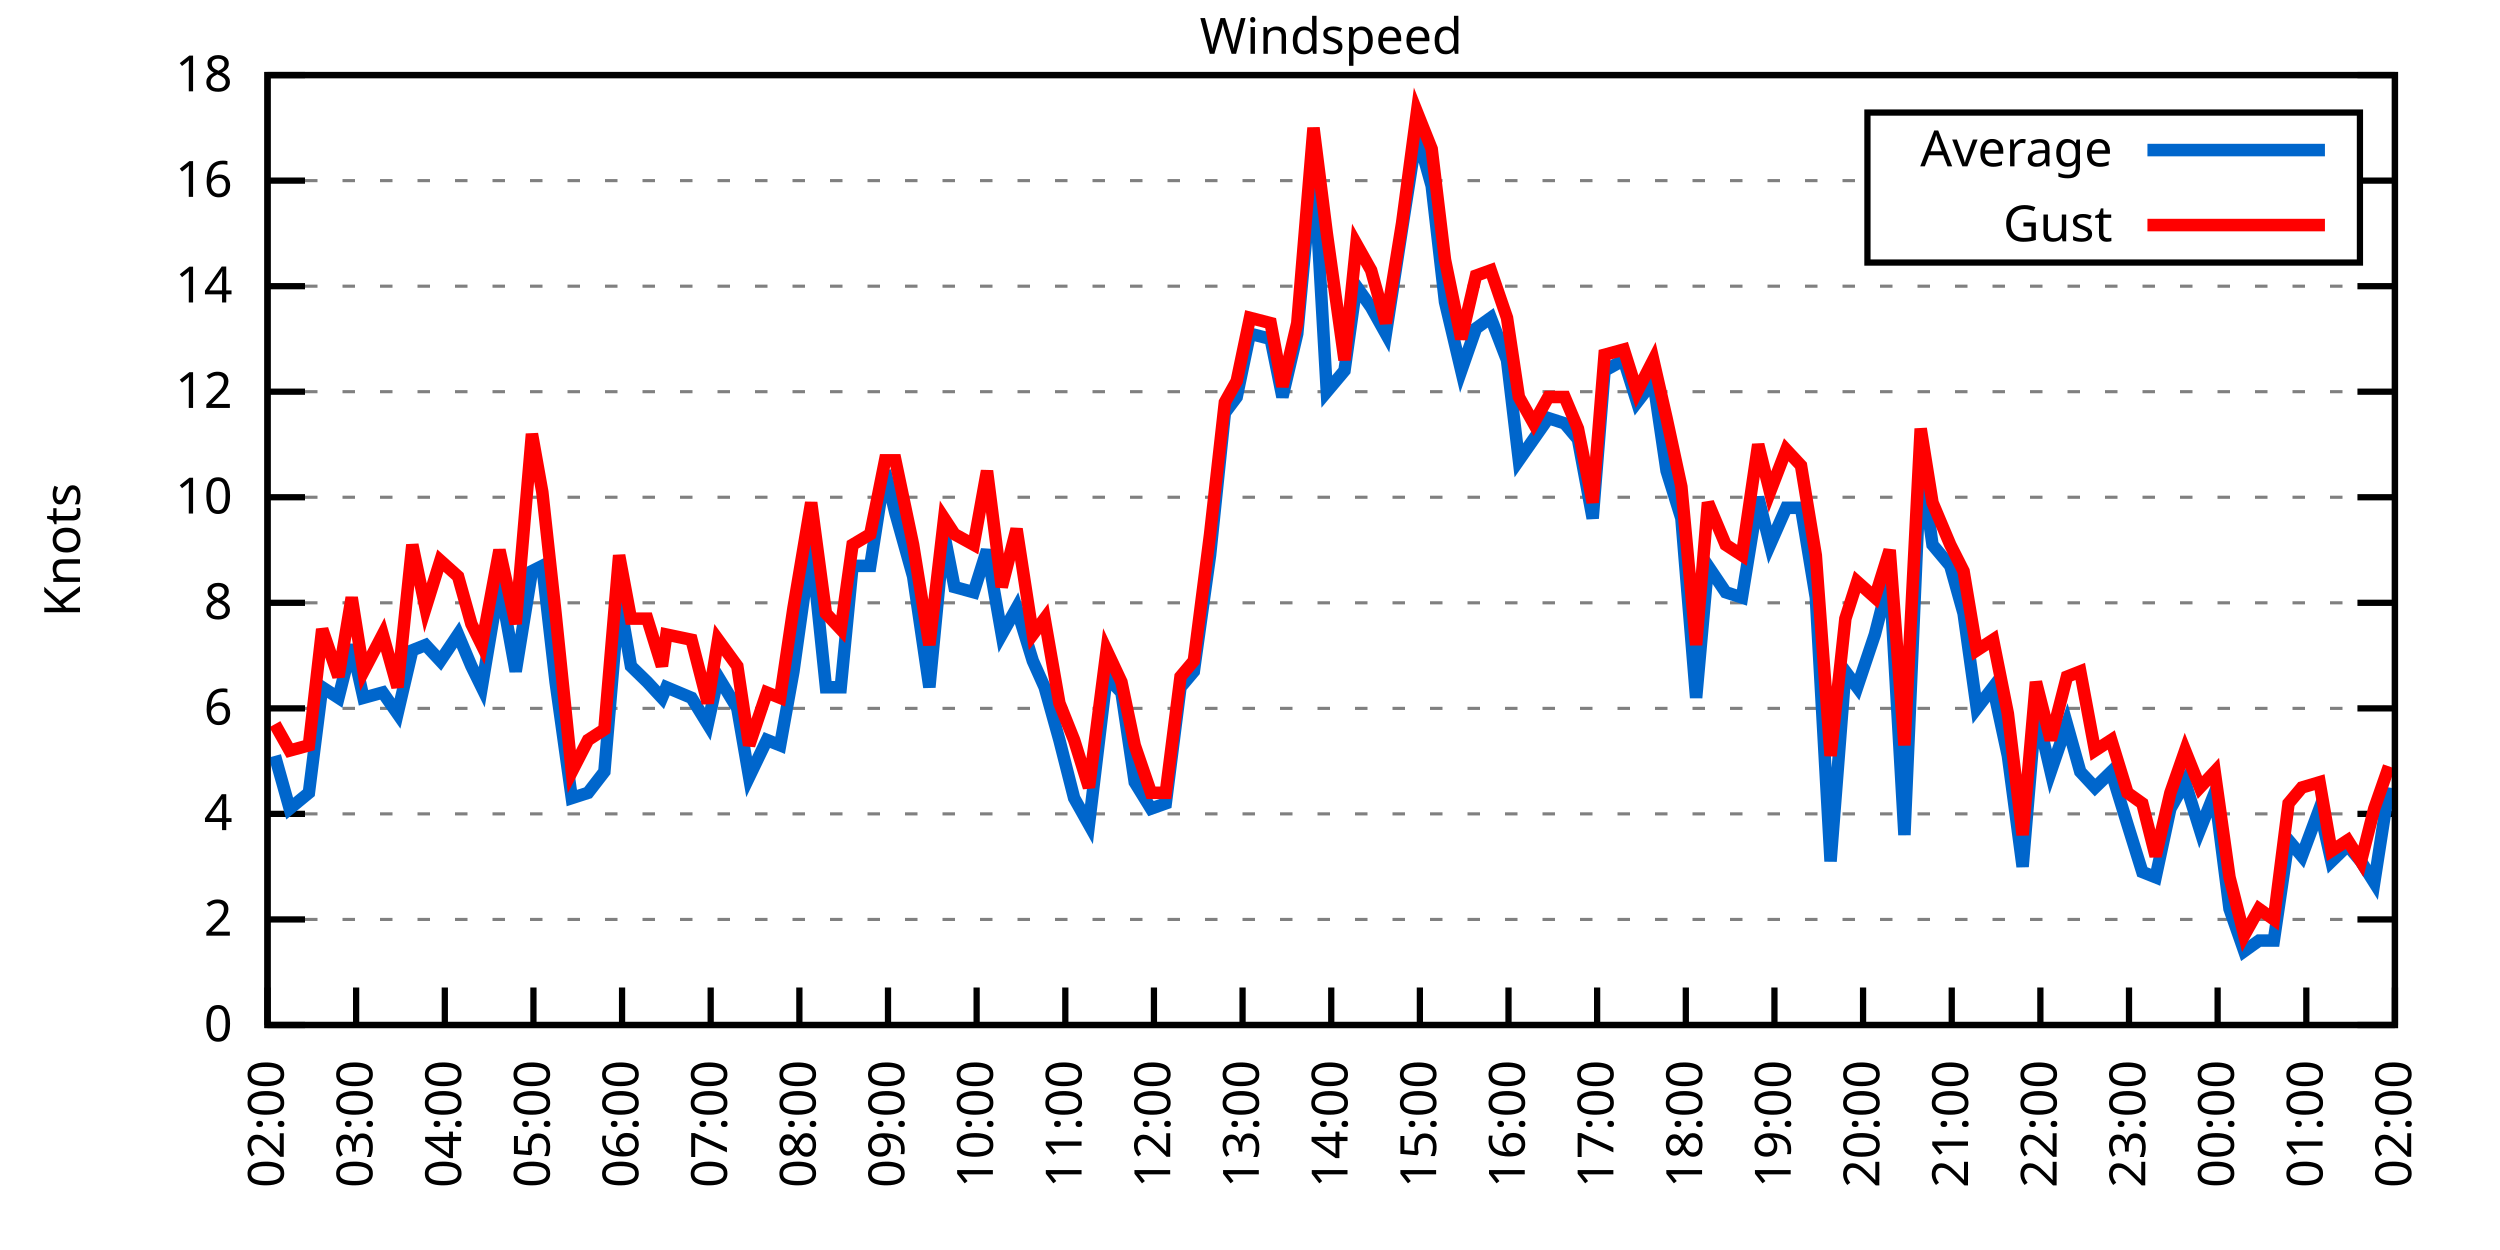
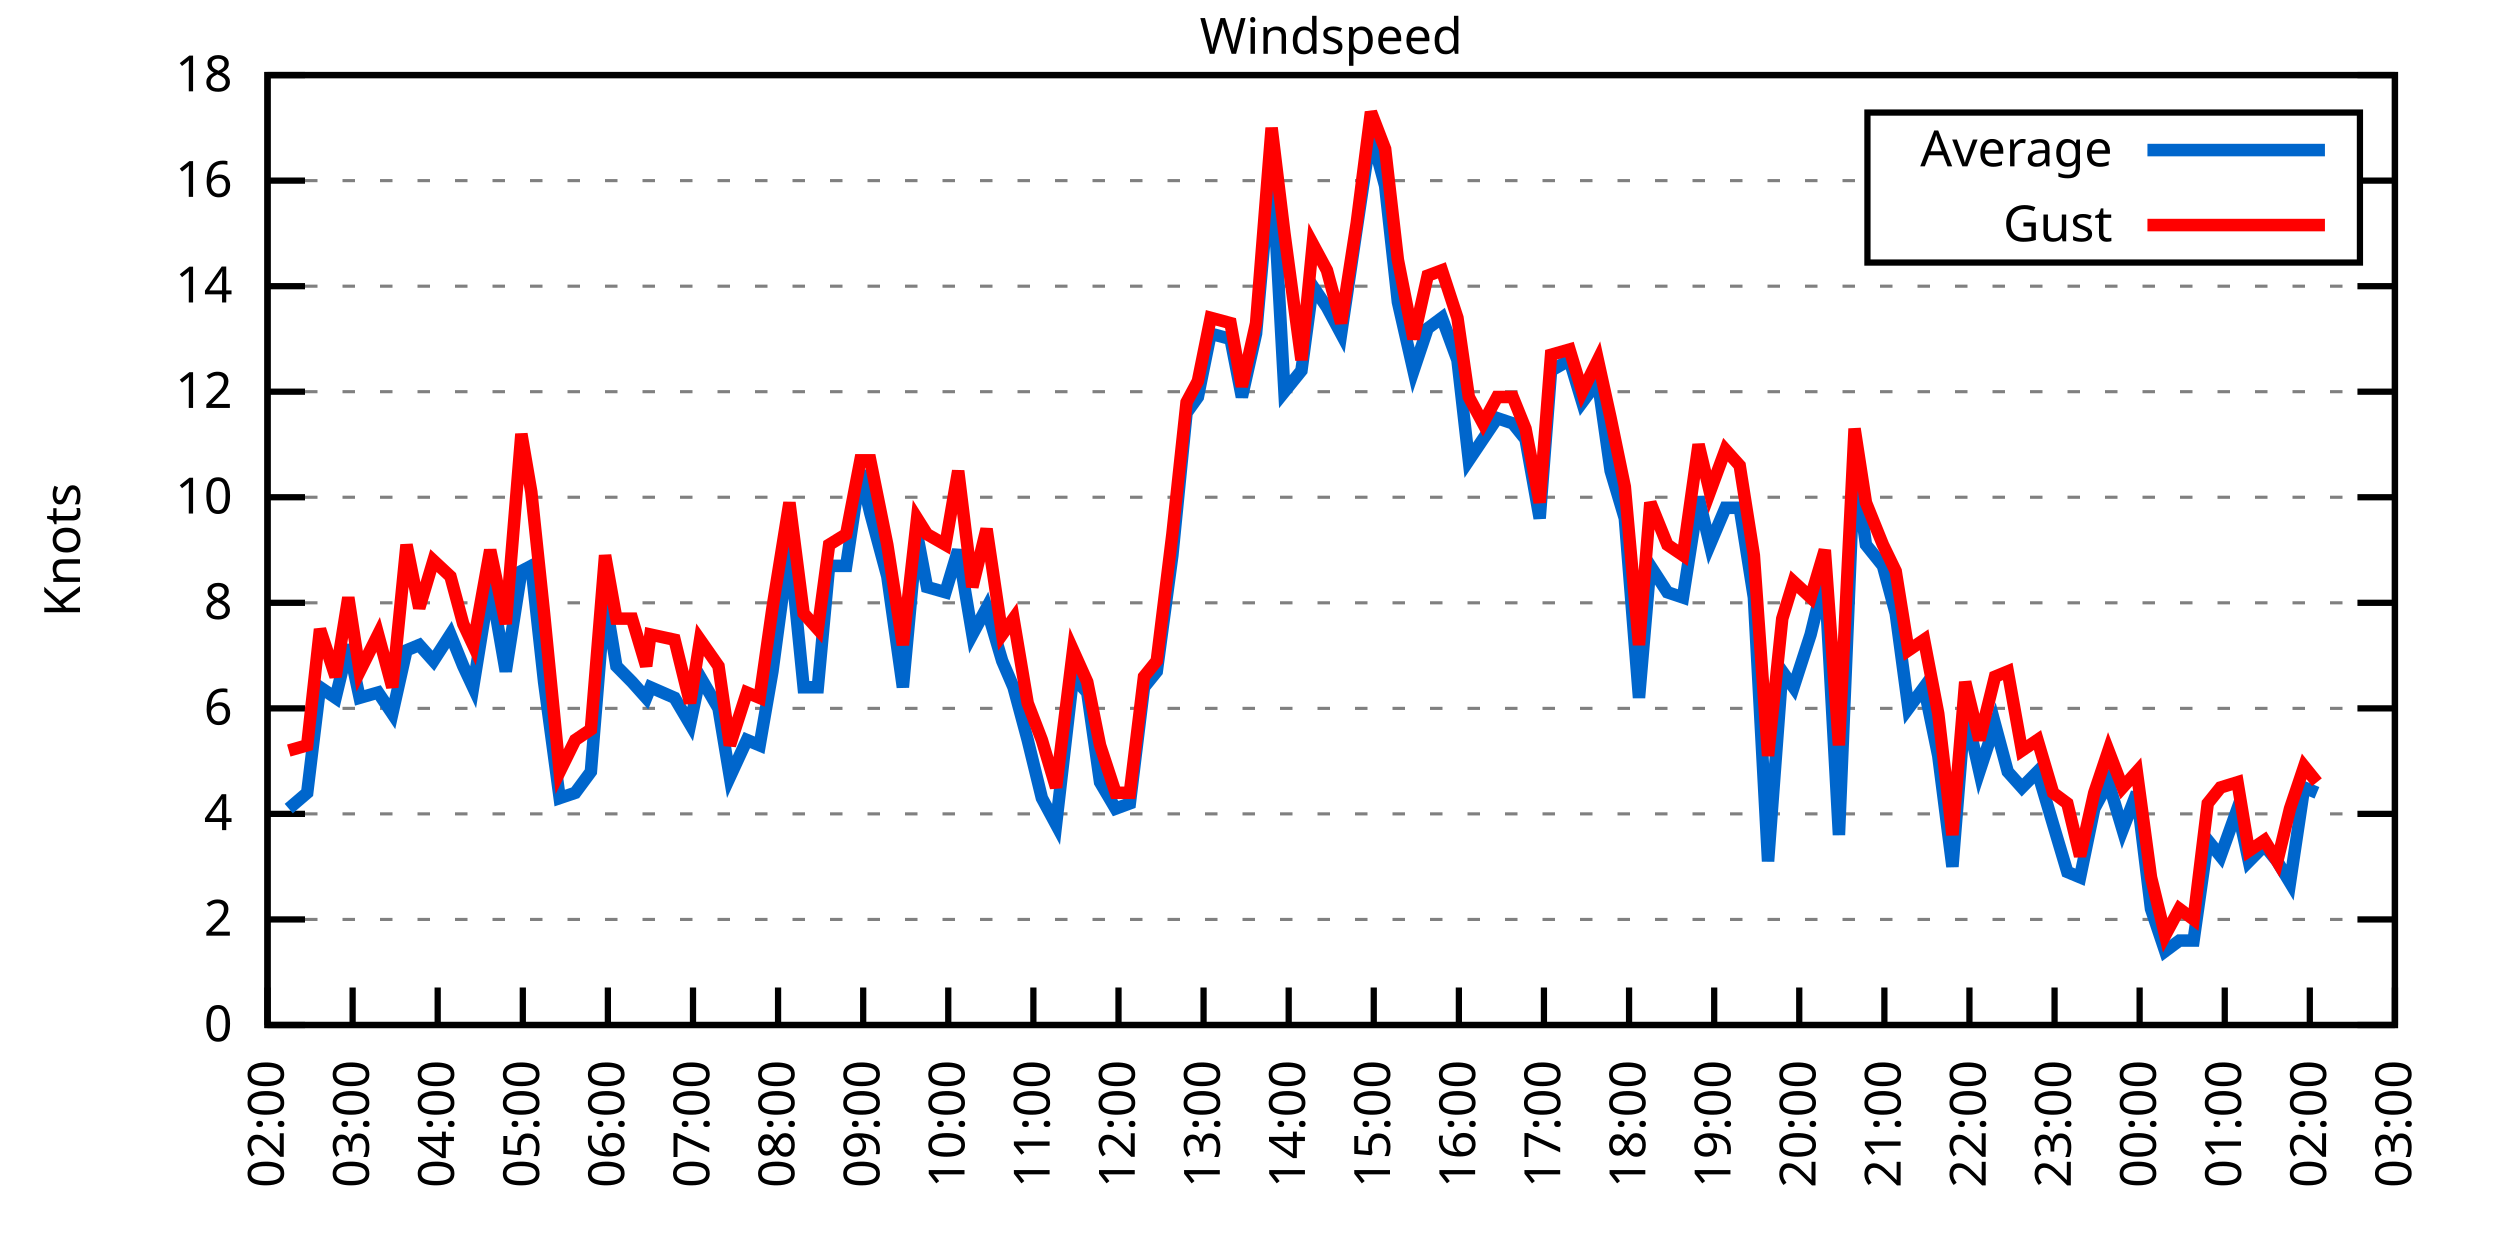
<svg xmlns="http://www.w3.org/2000/svg" xmlns:xlink="http://www.w3.org/1999/xlink" width="400" height="200" viewBox="0 0 400 200">
  <g id="gnuplot_canvas">
    <rect x="0" y="0" width="400" height="200" fill="none" />
    <defs>
      <circle id="gpDot" r="0.5" stroke-width="0.5" stroke="currentColor" />
      <path id="gpPt0" stroke-width="0.333" stroke="currentColor" d="M-1,0 h2 M0,-1 v2" />
      <path id="gpPt1" stroke-width="0.333" stroke="currentColor" d="M-1,-1 L1,1 M1,-1 L-1,1" />
      <path id="gpPt2" stroke-width="0.333" stroke="currentColor" d="M-1,0 L1,0 M0,-1 L0,1 M-1,-1 L1,1 M-1,1 L1,-1" />
      <rect id="gpPt3" stroke-width="0.333" stroke="currentColor" x="-1" y="-1" width="2" height="2" />
      <rect id="gpPt4" stroke-width="0.333" stroke="currentColor" fill="currentColor" x="-1" y="-1" width="2" height="2" />
      <circle id="gpPt5" stroke-width="0.333" stroke="currentColor" cx="0" cy="0" r="1" />
      <use xlink:href="#gpPt5" id="gpPt6" fill="currentColor" stroke="none" />
      <path id="gpPt7" stroke-width="0.333" stroke="currentColor" d="M0,-1.33 L-1.33,0.67 L1.33,0.67 z" />
      <use xlink:href="#gpPt7" id="gpPt8" fill="currentColor" stroke="none" />
      <use xlink:href="#gpPt7" id="gpPt9" stroke="currentColor" transform="rotate(180)" />
      <use xlink:href="#gpPt9" id="gpPt10" fill="currentColor" stroke="none" />
      <use xlink:href="#gpPt3" id="gpPt11" stroke="currentColor" transform="rotate(45)" />
      <use xlink:href="#gpPt11" id="gpPt12" fill="currentColor" stroke="none" />
      <path id="gpPt13" stroke-width="0.333" stroke="currentColor" d="M0,1.330 L1.265,0.411 L0.782,-1.067 L-0.782,-1.076 L-1.265,0.411 z" />
      <use xlink:href="#gpPt13" id="gpPt14" fill="currentColor" stroke="none" />
      <filter id="textbox" filterUnits="objectBoundingBox" x="0" y="0" height="1" width="1">
        <feFlood flood-color="white" flood-opacity="1" result="bgnd" />
        <feComposite in="SourceGraphic" in2="bgnd" operator="atop" />
      </filter>
      <filter id="greybox" filterUnits="objectBoundingBox" x="0" y="0" height="1" width="1">
        <feFlood flood-color="lightgrey" flood-opacity="1" result="grey" />
        <feComposite in="SourceGraphic" in2="grey" operator="atop" />
      </filter>
    </defs>
    <g fill="none" color="white" stroke="currentColor" stroke-width="1.00" stroke-linecap="butt" stroke-linejoin="miter">
</g>
    <g fill="none" color="black" stroke="currentColor" stroke-width="1.00" stroke-linecap="butt" stroke-linejoin="miter">
      <g stroke="none" shape-rendering="crispEdges">
        <polygon fill="rgb(255, 255, 255)" points="42.80,164.00 383.18,164.00 383.18,12.02 42.80,12.02 " />
      </g>
    </g>
    <g fill="none" color="black" stroke="currentColor" stroke-width="1.00" stroke-linecap="butt" stroke-linejoin="miter">
</g>
    <g fill="none" color="black" stroke="black" stroke-width="0.50" stroke-linecap="butt" stroke-linejoin="miter">
</g>
    <g fill="none" color="gray" stroke="currentColor" stroke-width="0.50" stroke-linecap="butt" stroke-linejoin="miter">
      <path stroke="gray" stroke-dasharray="2,4" class="gridline" d="M42.80,164.00 L383.19,164.00  " />
    </g>
    <g fill="none" color="gray" stroke="gray" stroke-width="1.00" stroke-linecap="butt" stroke-linejoin="miter">
</g>
    <g fill="none" color="black" stroke="currentColor" stroke-width="1.00" stroke-linecap="butt" stroke-linejoin="miter">
      <path stroke="black" d="M42.80,164.00 L48.80,164.00 M383.19,164.00 L377.19,164.00  " />
      <g transform="translate(37.20,166.60)" stroke="none" fill="black" font-family="Sans" font-size="8.00" text-anchor="end">
        <text>
          <tspan font-family="Sans"> 0</tspan>
        </text>
      </g>
    </g>
    <g fill="none" color="black" stroke="currentColor" stroke-width="1.00" stroke-linecap="butt" stroke-linejoin="miter">
</g>
    <g fill="none" color="black" stroke="black" stroke-width="0.50" stroke-linecap="butt" stroke-linejoin="miter">
</g>
    <g fill="none" color="gray" stroke="currentColor" stroke-width="0.50" stroke-linecap="butt" stroke-linejoin="miter">
      <path stroke="gray" stroke-dasharray="2,4" class="gridline" d="M42.80,147.11 L383.19,147.11  " />
    </g>
    <g fill="none" color="gray" stroke="gray" stroke-width="1.00" stroke-linecap="butt" stroke-linejoin="miter">
</g>
    <g fill="none" color="black" stroke="currentColor" stroke-width="1.00" stroke-linecap="butt" stroke-linejoin="miter">
      <path stroke="black" d="M42.80,147.11 L48.80,147.11 M383.19,147.11 L377.19,147.11  " />
      <g transform="translate(37.20,149.71)" stroke="none" fill="black" font-family="Sans" font-size="8.00" text-anchor="end">
        <text>
          <tspan font-family="Sans"> 2</tspan>
        </text>
      </g>
    </g>
    <g fill="none" color="black" stroke="currentColor" stroke-width="1.00" stroke-linecap="butt" stroke-linejoin="miter">
</g>
    <g fill="none" color="black" stroke="black" stroke-width="0.50" stroke-linecap="butt" stroke-linejoin="miter">
</g>
    <g fill="none" color="gray" stroke="currentColor" stroke-width="0.50" stroke-linecap="butt" stroke-linejoin="miter">
      <path stroke="gray" stroke-dasharray="2,4" class="gridline" d="M42.80,130.22 L383.19,130.22  " />
    </g>
    <g fill="none" color="gray" stroke="gray" stroke-width="1.00" stroke-linecap="butt" stroke-linejoin="miter">
</g>
    <g fill="none" color="black" stroke="currentColor" stroke-width="1.00" stroke-linecap="butt" stroke-linejoin="miter">
      <path stroke="black" d="M42.80,130.22 L48.80,130.22 M383.19,130.22 L377.19,130.22  " />
      <g transform="translate(37.20,132.82)" stroke="none" fill="black" font-family="Sans" font-size="8.00" text-anchor="end">
        <text>
          <tspan font-family="Sans"> 4</tspan>
        </text>
      </g>
    </g>
    <g fill="none" color="black" stroke="currentColor" stroke-width="1.00" stroke-linecap="butt" stroke-linejoin="miter">
</g>
    <g fill="none" color="black" stroke="black" stroke-width="0.50" stroke-linecap="butt" stroke-linejoin="miter">
</g>
    <g fill="none" color="gray" stroke="currentColor" stroke-width="0.50" stroke-linecap="butt" stroke-linejoin="miter">
      <path stroke="gray" stroke-dasharray="2,4" class="gridline" d="M42.80,113.34 L383.19,113.34  " />
    </g>
    <g fill="none" color="gray" stroke="gray" stroke-width="1.00" stroke-linecap="butt" stroke-linejoin="miter">
</g>
    <g fill="none" color="black" stroke="currentColor" stroke-width="1.00" stroke-linecap="butt" stroke-linejoin="miter">
      <path stroke="black" d="M42.80,113.34 L48.80,113.34 M383.19,113.34 L377.19,113.34  " />
      <g transform="translate(37.20,115.94)" stroke="none" fill="black" font-family="Sans" font-size="8.00" text-anchor="end">
        <text>
          <tspan font-family="Sans"> 6</tspan>
        </text>
      </g>
    </g>
    <g fill="none" color="black" stroke="currentColor" stroke-width="1.00" stroke-linecap="butt" stroke-linejoin="miter">
</g>
    <g fill="none" color="black" stroke="black" stroke-width="0.50" stroke-linecap="butt" stroke-linejoin="miter">
</g>
    <g fill="none" color="gray" stroke="currentColor" stroke-width="0.50" stroke-linecap="butt" stroke-linejoin="miter">
      <path stroke="gray" stroke-dasharray="2,4" class="gridline" d="M42.80,96.45 L383.19,96.45  " />
    </g>
    <g fill="none" color="gray" stroke="gray" stroke-width="1.00" stroke-linecap="butt" stroke-linejoin="miter">
</g>
    <g fill="none" color="black" stroke="currentColor" stroke-width="1.00" stroke-linecap="butt" stroke-linejoin="miter">
      <path stroke="black" d="M42.80,96.45 L48.80,96.45 M383.19,96.45 L377.19,96.45  " />
      <g transform="translate(37.20,99.05)" stroke="none" fill="black" font-family="Sans" font-size="8.00" text-anchor="end">
        <text>
          <tspan font-family="Sans"> 8</tspan>
        </text>
      </g>
    </g>
    <g fill="none" color="black" stroke="currentColor" stroke-width="1.00" stroke-linecap="butt" stroke-linejoin="miter">
</g>
    <g fill="none" color="black" stroke="black" stroke-width="0.50" stroke-linecap="butt" stroke-linejoin="miter">
</g>
    <g fill="none" color="gray" stroke="currentColor" stroke-width="0.50" stroke-linecap="butt" stroke-linejoin="miter">
      <path stroke="gray" stroke-dasharray="2,4" class="gridline" d="M42.80,79.56 L383.19,79.56  " />
    </g>
    <g fill="none" color="gray" stroke="gray" stroke-width="1.00" stroke-linecap="butt" stroke-linejoin="miter">
</g>
    <g fill="none" color="black" stroke="currentColor" stroke-width="1.00" stroke-linecap="butt" stroke-linejoin="miter">
      <path stroke="black" d="M42.80,79.56 L48.80,79.56 M383.19,79.56 L377.19,79.56  " />
      <g transform="translate(37.20,82.16)" stroke="none" fill="black" font-family="Sans" font-size="8.00" text-anchor="end">
        <text>
          <tspan font-family="Sans"> 10</tspan>
        </text>
      </g>
    </g>
    <g fill="none" color="black" stroke="currentColor" stroke-width="1.00" stroke-linecap="butt" stroke-linejoin="miter">
</g>
    <g fill="none" color="black" stroke="black" stroke-width="0.50" stroke-linecap="butt" stroke-linejoin="miter">
</g>
    <g fill="none" color="gray" stroke="currentColor" stroke-width="0.50" stroke-linecap="butt" stroke-linejoin="miter">
      <path stroke="gray" stroke-dasharray="2,4" class="gridline" d="M42.80,62.67 L383.19,62.67  " />
    </g>
    <g fill="none" color="gray" stroke="gray" stroke-width="1.00" stroke-linecap="butt" stroke-linejoin="miter">
</g>
    <g fill="none" color="black" stroke="currentColor" stroke-width="1.00" stroke-linecap="butt" stroke-linejoin="miter">
      <path stroke="black" d="M42.80,62.67 L48.80,62.67 M383.19,62.67 L377.19,62.67  " />
      <g transform="translate(37.20,65.27)" stroke="none" fill="black" font-family="Sans" font-size="8.00" text-anchor="end">
        <text>
          <tspan font-family="Sans"> 12</tspan>
        </text>
      </g>
    </g>
    <g fill="none" color="black" stroke="currentColor" stroke-width="1.00" stroke-linecap="butt" stroke-linejoin="miter">
</g>
    <g fill="none" color="black" stroke="black" stroke-width="0.50" stroke-linecap="butt" stroke-linejoin="miter">
</g>
    <g fill="none" color="gray" stroke="currentColor" stroke-width="0.50" stroke-linecap="butt" stroke-linejoin="miter">
      <path stroke="gray" stroke-dasharray="2,4" class="gridline" d="M42.80,45.79 L383.19,45.79  " />
    </g>
    <g fill="none" color="gray" stroke="gray" stroke-width="1.00" stroke-linecap="butt" stroke-linejoin="miter">
</g>
    <g fill="none" color="black" stroke="currentColor" stroke-width="1.00" stroke-linecap="butt" stroke-linejoin="miter">
      <path stroke="black" d="M42.80,45.79 L48.80,45.79 M383.19,45.79 L377.19,45.79  " />
      <g transform="translate(37.20,48.39)" stroke="none" fill="black" font-family="Sans" font-size="8.00" text-anchor="end">
        <text>
          <tspan font-family="Sans"> 14</tspan>
        </text>
      </g>
    </g>
    <g fill="none" color="black" stroke="currentColor" stroke-width="1.00" stroke-linecap="butt" stroke-linejoin="miter">
</g>
    <g fill="none" color="black" stroke="black" stroke-width="0.50" stroke-linecap="butt" stroke-linejoin="miter">
</g>
    <g fill="none" color="gray" stroke="currentColor" stroke-width="0.50" stroke-linecap="butt" stroke-linejoin="miter">
      <path stroke="gray" stroke-dasharray="2,4" class="gridline" d="M42.80,28.90 L298.79,28.90 M377.59,28.90 L383.19,28.90  " />
    </g>
    <g fill="none" color="gray" stroke="gray" stroke-width="1.00" stroke-linecap="butt" stroke-linejoin="miter">
</g>
    <g fill="none" color="black" stroke="currentColor" stroke-width="1.00" stroke-linecap="butt" stroke-linejoin="miter">
      <path stroke="black" d="M42.80,28.90 L48.80,28.90 M383.19,28.90 L377.19,28.90  " />
      <g transform="translate(37.20,31.50)" stroke="none" fill="black" font-family="Sans" font-size="8.00" text-anchor="end">
        <text>
          <tspan font-family="Sans"> 16</tspan>
        </text>
      </g>
    </g>
    <g fill="none" color="black" stroke="currentColor" stroke-width="1.00" stroke-linecap="butt" stroke-linejoin="miter">
</g>
    <g fill="none" color="black" stroke="black" stroke-width="0.50" stroke-linecap="butt" stroke-linejoin="miter">
</g>
    <g fill="none" color="gray" stroke="currentColor" stroke-width="0.50" stroke-linecap="butt" stroke-linejoin="miter">
      <path stroke="gray" stroke-dasharray="2,4" class="gridline" d="M42.80,12.01 L383.19,12.01  " />
    </g>
    <g fill="none" color="gray" stroke="gray" stroke-width="1.00" stroke-linecap="butt" stroke-linejoin="miter">
</g>
    <g fill="none" color="black" stroke="currentColor" stroke-width="1.00" stroke-linecap="butt" stroke-linejoin="miter">
      <path stroke="black" d="M42.80,12.01 L48.80,12.01 M383.19,12.01 L377.19,12.01  " />
      <g transform="translate(37.20,14.61)" stroke="none" fill="black" font-family="Sans" font-size="8.00" text-anchor="end">
        <text>
          <tspan font-family="Sans"> 18</tspan>
        </text>
      </g>
    </g>
    <g fill="none" color="black" stroke="currentColor" stroke-width="1.00" stroke-linecap="butt" stroke-linejoin="miter">
      <path stroke="black" d="M42.80,164.00 L42.80,158.00  " />
      <g transform="translate(45.40,169.60) rotate(270.00)" stroke="none" fill="black" font-family="Sans" font-size="8.00" text-anchor="end">
        <text>
          <tspan font-family="Sans">02:00</tspan>
        </text>
      </g>
    </g>
    <g fill="none" color="black" stroke="currentColor" stroke-width="1.00" stroke-linecap="butt" stroke-linejoin="miter">
-       <path stroke="black" d="M56.98,164.00 L56.98,158.00  " />
-       <g transform="translate(59.58,169.60) rotate(270.00)" stroke="none" fill="black" font-family="Sans" font-size="8.00" text-anchor="end">
+       <path stroke="black" d="M56.42,164.00 L56.42,158.00  " />
+       <g transform="translate(59.02,169.60) rotate(270.00)" stroke="none" fill="black" font-family="Sans" font-size="8.00" text-anchor="end">
        <text>
          <tspan font-family="Sans">03:00</tspan>
        </text>
      </g>
    </g>
    <g fill="none" color="black" stroke="currentColor" stroke-width="1.00" stroke-linecap="butt" stroke-linejoin="miter">
-       <path stroke="black" d="M71.17,164.00 L71.17,158.00  " />
-       <g transform="translate(73.77,169.60) rotate(270.00)" stroke="none" fill="black" font-family="Sans" font-size="8.00" text-anchor="end">
+       <path stroke="black" d="M70.03,164.00 L70.03,158.00  " />
+       <g transform="translate(72.63,169.60) rotate(270.00)" stroke="none" fill="black" font-family="Sans" font-size="8.00" text-anchor="end">
        <text>
          <tspan font-family="Sans">04:00</tspan>
        </text>
      </g>
    </g>
    <g fill="none" color="black" stroke="currentColor" stroke-width="1.00" stroke-linecap="butt" stroke-linejoin="miter">
-       <path stroke="black" d="M85.35,164.00 L85.35,158.00  " />
-       <g transform="translate(87.95,169.60) rotate(270.00)" stroke="none" fill="black" font-family="Sans" font-size="8.00" text-anchor="end">
+       <path stroke="black" d="M83.65,164.00 L83.65,158.00  " />
+       <g transform="translate(86.25,169.60) rotate(270.00)" stroke="none" fill="black" font-family="Sans" font-size="8.00" text-anchor="end">
        <text>
          <tspan font-family="Sans">05:00</tspan>
        </text>
      </g>
    </g>
    <g fill="none" color="black" stroke="currentColor" stroke-width="1.00" stroke-linecap="butt" stroke-linejoin="miter">
-       <path stroke="black" d="M99.53,164.00 L99.53,158.00  " />
-       <g transform="translate(102.13,169.60) rotate(270.00)" stroke="none" fill="black" font-family="Sans" font-size="8.00" text-anchor="end">
+       <path stroke="black" d="M97.26,164.00 L97.26,158.00  " />
+       <g transform="translate(99.86,169.60) rotate(270.00)" stroke="none" fill="black" font-family="Sans" font-size="8.00" text-anchor="end">
        <text>
          <tspan font-family="Sans">06:00</tspan>
        </text>
      </g>
    </g>
    <g fill="none" color="black" stroke="currentColor" stroke-width="1.00" stroke-linecap="butt" stroke-linejoin="miter">
-       <path stroke="black" d="M113.71,164.00 L113.71,158.00  " />
-       <g transform="translate(116.31,169.60) rotate(270.00)" stroke="none" fill="black" font-family="Sans" font-size="8.00" text-anchor="end">
+       <path stroke="black" d="M110.88,164.00 L110.88,158.00  " />
+       <g transform="translate(113.48,169.60) rotate(270.00)" stroke="none" fill="black" font-family="Sans" font-size="8.00" text-anchor="end">
        <text>
          <tspan font-family="Sans">07:00</tspan>
        </text>
      </g>
    </g>
    <g fill="none" color="black" stroke="currentColor" stroke-width="1.00" stroke-linecap="butt" stroke-linejoin="miter">
-       <path stroke="black" d="M127.90,164.00 L127.90,158.00  " />
-       <g transform="translate(130.50,169.60) rotate(270.00)" stroke="none" fill="black" font-family="Sans" font-size="8.00" text-anchor="end">
+       <path stroke="black" d="M124.49,164.00 L124.49,158.00  " />
+       <g transform="translate(127.09,169.60) rotate(270.00)" stroke="none" fill="black" font-family="Sans" font-size="8.00" text-anchor="end">
        <text>
          <tspan font-family="Sans">08:00</tspan>
        </text>
      </g>
    </g>
    <g fill="none" color="black" stroke="currentColor" stroke-width="1.00" stroke-linecap="butt" stroke-linejoin="miter">
-       <path stroke="black" d="M142.08,164.00 L142.08,158.00  " />
-       <g transform="translate(144.68,169.60) rotate(270.00)" stroke="none" fill="black" font-family="Sans" font-size="8.00" text-anchor="end">
+       <path stroke="black" d="M138.11,164.00 L138.11,158.00  " />
+       <g transform="translate(140.71,169.60) rotate(270.00)" stroke="none" fill="black" font-family="Sans" font-size="8.00" text-anchor="end">
        <text>
          <tspan font-family="Sans">09:00</tspan>
        </text>
      </g>
    </g>
    <g fill="none" color="black" stroke="currentColor" stroke-width="1.00" stroke-linecap="butt" stroke-linejoin="miter">
-       <path stroke="black" d="M156.26,164.00 L156.26,158.00  " />
-       <g transform="translate(158.86,169.60) rotate(270.00)" stroke="none" fill="black" font-family="Sans" font-size="8.00" text-anchor="end">
+       <path stroke="black" d="M151.72,164.00 L151.72,158.00  " />
+       <g transform="translate(154.32,169.60) rotate(270.00)" stroke="none" fill="black" font-family="Sans" font-size="8.00" text-anchor="end">
        <text>
          <tspan font-family="Sans">10:00</tspan>
        </text>
      </g>
    </g>
    <g fill="none" color="black" stroke="currentColor" stroke-width="1.00" stroke-linecap="butt" stroke-linejoin="miter">
-       <path stroke="black" d="M170.45,164.00 L170.45,158.00  " />
-       <g transform="translate(173.05,169.60) rotate(270.00)" stroke="none" fill="black" font-family="Sans" font-size="8.00" text-anchor="end">
+       <path stroke="black" d="M165.34,164.00 L165.34,158.00  " />
+       <g transform="translate(167.94,169.60) rotate(270.00)" stroke="none" fill="black" font-family="Sans" font-size="8.00" text-anchor="end">
        <text>
          <tspan font-family="Sans">11:00</tspan>
        </text>
      </g>
    </g>
    <g fill="none" color="black" stroke="currentColor" stroke-width="1.00" stroke-linecap="butt" stroke-linejoin="miter">
-       <path stroke="black" d="M184.63,164.00 L184.63,158.00  " />
-       <g transform="translate(187.23,169.60) rotate(270.00)" stroke="none" fill="black" font-family="Sans" font-size="8.00" text-anchor="end">
+       <path stroke="black" d="M178.96,164.00 L178.96,158.00  " />
+       <g transform="translate(181.56,169.60) rotate(270.00)" stroke="none" fill="black" font-family="Sans" font-size="8.00" text-anchor="end">
        <text>
          <tspan font-family="Sans">12:00</tspan>
        </text>
      </g>
    </g>
    <g fill="none" color="black" stroke="currentColor" stroke-width="1.00" stroke-linecap="butt" stroke-linejoin="miter">
-       <path stroke="black" d="M198.81,164.00 L198.81,158.00  " />
-       <g transform="translate(201.41,169.60) rotate(270.00)" stroke="none" fill="black" font-family="Sans" font-size="8.00" text-anchor="end">
+       <path stroke="black" d="M192.57,164.00 L192.57,158.00  " />
+       <g transform="translate(195.17,169.60) rotate(270.00)" stroke="none" fill="black" font-family="Sans" font-size="8.00" text-anchor="end">
        <text>
          <tspan font-family="Sans">13:00</tspan>
        </text>
      </g>
    </g>
    <g fill="none" color="black" stroke="currentColor" stroke-width="1.00" stroke-linecap="butt" stroke-linejoin="miter">
-       <path stroke="black" d="M213.00,164.00 L213.00,158.00  " />
-       <g transform="translate(215.60,169.60) rotate(270.00)" stroke="none" fill="black" font-family="Sans" font-size="8.00" text-anchor="end">
+       <path stroke="black" d="M206.19,164.00 L206.19,158.00  " />
+       <g transform="translate(208.79,169.60) rotate(270.00)" stroke="none" fill="black" font-family="Sans" font-size="8.00" text-anchor="end">
        <text>
          <tspan font-family="Sans">14:00</tspan>
        </text>
      </g>
    </g>
    <g fill="none" color="black" stroke="currentColor" stroke-width="1.00" stroke-linecap="butt" stroke-linejoin="miter">
-       <path stroke="black" d="M227.18,164.00 L227.18,158.00  " />
-       <g transform="translate(229.78,169.60) rotate(270.00)" stroke="none" fill="black" font-family="Sans" font-size="8.00" text-anchor="end">
+       <path stroke="black" d="M219.80,164.00 L219.80,158.00  " />
+       <g transform="translate(222.40,169.60) rotate(270.00)" stroke="none" fill="black" font-family="Sans" font-size="8.00" text-anchor="end">
        <text>
          <tspan font-family="Sans">15:00</tspan>
        </text>
      </g>
    </g>
    <g fill="none" color="black" stroke="currentColor" stroke-width="1.00" stroke-linecap="butt" stroke-linejoin="miter">
-       <path stroke="black" d="M241.36,164.00 L241.36,158.00  " />
-       <g transform="translate(243.96,169.60) rotate(270.00)" stroke="none" fill="black" font-family="Sans" font-size="8.00" text-anchor="end">
+       <path stroke="black" d="M233.42,164.00 L233.42,158.00  " />
+       <g transform="translate(236.02,169.60) rotate(270.00)" stroke="none" fill="black" font-family="Sans" font-size="8.00" text-anchor="end">
        <text>
          <tspan font-family="Sans">16:00</tspan>
        </text>
      </g>
    </g>
    <g fill="none" color="black" stroke="currentColor" stroke-width="1.00" stroke-linecap="butt" stroke-linejoin="miter">
-       <path stroke="black" d="M255.54,164.00 L255.54,158.00  " />
-       <g transform="translate(258.14,169.60) rotate(270.00)" stroke="none" fill="black" font-family="Sans" font-size="8.00" text-anchor="end">
+       <path stroke="black" d="M247.03,164.00 L247.03,158.00  " />
+       <g transform="translate(249.63,169.60) rotate(270.00)" stroke="none" fill="black" font-family="Sans" font-size="8.00" text-anchor="end">
        <text>
          <tspan font-family="Sans">17:00</tspan>
        </text>
      </g>
    </g>
    <g fill="none" color="black" stroke="currentColor" stroke-width="1.00" stroke-linecap="butt" stroke-linejoin="miter">
-       <path stroke="black" d="M269.73,164.00 L269.73,158.00  " />
-       <g transform="translate(272.33,169.60) rotate(270.00)" stroke="none" fill="black" font-family="Sans" font-size="8.00" text-anchor="end">
+       <path stroke="black" d="M260.65,164.00 L260.65,158.00  " />
+       <g transform="translate(263.25,169.60) rotate(270.00)" stroke="none" fill="black" font-family="Sans" font-size="8.00" text-anchor="end">
        <text>
          <tspan font-family="Sans">18:00</tspan>
        </text>
      </g>
    </g>
    <g fill="none" color="black" stroke="currentColor" stroke-width="1.00" stroke-linecap="butt" stroke-linejoin="miter">
-       <path stroke="black" d="M283.91,164.00 L283.91,158.00  " />
-       <g transform="translate(286.51,169.60) rotate(270.00)" stroke="none" fill="black" font-family="Sans" font-size="8.00" text-anchor="end">
+       <path stroke="black" d="M274.27,164.00 L274.27,158.00  " />
+       <g transform="translate(276.87,169.60) rotate(270.00)" stroke="none" fill="black" font-family="Sans" font-size="8.00" text-anchor="end">
        <text>
          <tspan font-family="Sans">19:00</tspan>
        </text>
      </g>
    </g>
    <g fill="none" color="black" stroke="currentColor" stroke-width="1.00" stroke-linecap="butt" stroke-linejoin="miter">
-       <path stroke="black" d="M298.09,164.00 L298.09,158.00  " />
-       <g transform="translate(300.69,169.60) rotate(270.00)" stroke="none" fill="black" font-family="Sans" font-size="8.00" text-anchor="end">
+       <path stroke="black" d="M287.88,164.00 L287.88,158.00  " />
+       <g transform="translate(290.48,169.60) rotate(270.00)" stroke="none" fill="black" font-family="Sans" font-size="8.00" text-anchor="end">
        <text>
          <tspan font-family="Sans">20:00</tspan>
        </text>
      </g>
    </g>
    <g fill="none" color="black" stroke="currentColor" stroke-width="1.00" stroke-linecap="butt" stroke-linejoin="miter">
-       <path stroke="black" d="M312.28,164.00 L312.28,158.00  " />
-       <g transform="translate(314.88,169.60) rotate(270.00)" stroke="none" fill="black" font-family="Sans" font-size="8.00" text-anchor="end">
+       <path stroke="black" d="M301.50,164.00 L301.50,158.00  " />
+       <g transform="translate(304.10,169.60) rotate(270.00)" stroke="none" fill="black" font-family="Sans" font-size="8.00" text-anchor="end">
        <text>
          <tspan font-family="Sans">21:00</tspan>
        </text>
      </g>
    </g>
    <g fill="none" color="black" stroke="currentColor" stroke-width="1.00" stroke-linecap="butt" stroke-linejoin="miter">
-       <path stroke="black" d="M326.46,164.00 L326.46,158.00  " />
-       <g transform="translate(329.06,169.60) rotate(270.00)" stroke="none" fill="black" font-family="Sans" font-size="8.00" text-anchor="end">
+       <path stroke="black" d="M315.11,164.00 L315.11,158.00  " />
+       <g transform="translate(317.71,169.60) rotate(270.00)" stroke="none" fill="black" font-family="Sans" font-size="8.00" text-anchor="end">
        <text>
          <tspan font-family="Sans">22:00</tspan>
        </text>
      </g>
    </g>
    <g fill="none" color="black" stroke="currentColor" stroke-width="1.00" stroke-linecap="butt" stroke-linejoin="miter">
-       <path stroke="black" d="M340.64,164.00 L340.64,158.00  " />
-       <g transform="translate(343.24,169.60) rotate(270.00)" stroke="none" fill="black" font-family="Sans" font-size="8.00" text-anchor="end">
+       <path stroke="black" d="M328.73,164.00 L328.73,158.00  " />
+       <g transform="translate(331.33,169.60) rotate(270.00)" stroke="none" fill="black" font-family="Sans" font-size="8.00" text-anchor="end">
        <text>
          <tspan font-family="Sans">23:00</tspan>
        </text>
      </g>
    </g>
    <g fill="none" color="black" stroke="currentColor" stroke-width="1.00" stroke-linecap="butt" stroke-linejoin="miter">
-       <path stroke="black" d="M354.82,164.00 L354.82,158.00  " />
-       <g transform="translate(357.42,169.60) rotate(270.00)" stroke="none" fill="black" font-family="Sans" font-size="8.00" text-anchor="end">
+       <path stroke="black" d="M342.34,164.00 L342.34,158.00  " />
+       <g transform="translate(344.94,169.60) rotate(270.00)" stroke="none" fill="black" font-family="Sans" font-size="8.00" text-anchor="end">
        <text>
          <tspan font-family="Sans">00:00</tspan>
        </text>
      </g>
    </g>
    <g fill="none" color="black" stroke="currentColor" stroke-width="1.00" stroke-linecap="butt" stroke-linejoin="miter">
-       <path stroke="black" d="M369.01,164.00 L369.01,158.00  " />
-       <g transform="translate(371.61,169.60) rotate(270.00)" stroke="none" fill="black" font-family="Sans" font-size="8.00" text-anchor="end">
+       <path stroke="black" d="M355.96,164.00 L355.96,158.00  " />
+       <g transform="translate(358.56,169.60) rotate(270.00)" stroke="none" fill="black" font-family="Sans" font-size="8.00" text-anchor="end">
        <text>
          <tspan font-family="Sans">01:00</tspan>
+         </text>
+       </g>
+     </g>
+     <g fill="none" color="black" stroke="currentColor" stroke-width="1.00" stroke-linecap="butt" stroke-linejoin="miter">
+       <path stroke="black" d="M369.57,164.00 L369.57,158.00  " />
+       <g transform="translate(372.17,169.60) rotate(270.00)" stroke="none" fill="black" font-family="Sans" font-size="8.00" text-anchor="end">
+         <text>
+           <tspan font-family="Sans">02:00</tspan>
        </text>
      </g>
    </g>
    <g fill="none" color="black" stroke="currentColor" stroke-width="1.00" stroke-linecap="butt" stroke-linejoin="miter">
      <path stroke="black" d="M383.19,164.00 L383.19,158.00  " />
      <g transform="translate(385.79,169.60) rotate(270.00)" stroke="none" fill="black" font-family="Sans" font-size="8.00" text-anchor="end">
        <text>
-           <tspan font-family="Sans">02:00</tspan>
+           <tspan font-family="Sans">03:00</tspan>
        </text>
      </g>
    </g>
    <g fill="none" color="black" stroke="currentColor" stroke-width="1.00" stroke-linecap="butt" stroke-linejoin="miter">
</g>
    <g fill="none" color="black" stroke="currentColor" stroke-width="1.00" stroke-linecap="butt" stroke-linejoin="miter">
      <path stroke="black" d="M42.80,12.01 L42.80,164.00 L383.19,164.00 L383.19,12.01 L42.80,12.01 Z  " />
    </g>
    <g fill="none" color="black" stroke="currentColor" stroke-width="1.00" stroke-linecap="butt" stroke-linejoin="miter">
</g>
    <g fill="none" color="black" stroke="currentColor" stroke-width="1.00" stroke-linecap="butt" stroke-linejoin="miter">
      <path stroke="black" d="M298.79,42.01 L298.79,18.01 L377.59,18.01 L377.59,42.01 L298.79,42.01 Z  " />
    </g>
    <g id="Windspeed_plot_1">
      <g fill="none" color="white" stroke="black" stroke-width="2.00" stroke-linecap="butt" stroke-linejoin="miter">
</g>
      <g fill="none" color="black" stroke="currentColor" stroke-width="2.00" stroke-linecap="butt" stroke-linejoin="miter">
        <g transform="translate(337.99,26.61)" stroke="none" fill="black" font-family="Sans" font-size="8.00" text-anchor="end">
          <text>
            <tspan font-family="Sans">Average</tspan>
          </text>
        </g>
      </g>
      <g fill="none" color="black" stroke="currentColor" stroke-width="2.00" stroke-linecap="butt" stroke-linejoin="miter">
-         <path stroke="rgb(  0, 102, 204)" d="M343.59,24.01 L371.99,24.01 M43.98,120.94 L46.35,129.38 L49.42,126.85 L51.55,109.96 L54.15,111.65 L56.27,103.20   L58.16,111.65 L61.24,110.80 L63.60,114.18 L65.97,104.05 L68.09,103.20 L70.46,105.74 L73.29,101.52 L75.42,106.58   L77.08,109.96 L79.91,93.07 L82.51,107.43 L85.11,91.38 L86.77,90.54 L88.89,109.11 L91.49,127.69 L94.09,126.85   L96.70,123.47 L99.06,95.60 L100.95,106.58 L103.55,109.11 L105.91,111.65 L106.62,109.96 L110.64,111.65 L113.24,115.87   L114.90,108.27 L117.97,113.34 L119.86,124.31 L122.70,118.40 L124.82,119.25 L126.95,107.43 L129.79,87.16 L132.15,109.96   L134.52,109.96 L136.41,90.54 L139.24,90.54 L141.61,75.34 L143.26,82.09 L146.10,92.23 L148.70,109.96 L151.06,85.47   L152.72,93.92 L155.79,94.76 L157.92,88.00 L160.28,101.52 L162.65,97.29 L165.25,105.74 L167.14,109.96 L169.50,118.40   L171.86,127.69 L174.23,131.91 L177.06,108.27 L179.43,110.80 L181.56,125.16 L184.16,129.38 L186.52,128.54 L188.88,109.96   L191.01,107.43 L193.61,88.85 L195.98,66.05 L197.87,63.52 L199.99,53.39 L203.30,54.23 L205.19,63.52 L207.56,53.39   L210.16,25.52 L212.29,62.67 L215.12,59.30 L217.01,45.79 L219.38,49.16 L221.74,53.39 L224.34,36.50 L226.71,21.30   L229.07,29.74 L231.20,48.32 L233.80,59.30 L236.16,52.54 L238.52,50.85 L241.12,57.61 L243.02,73.65 L245.38,70.27   L247.74,66.90 L250.34,67.74 L252.47,70.27 L254.83,82.94 L256.73,59.30 L259.80,57.61 L261.93,64.36 L264.53,60.98   L266.65,75.34 L269.02,82.94 L271.38,111.65 L273.27,90.54 L276.11,94.76 L278.71,95.60 L281.31,79.56 L283.20,87.16   L285.80,81.25 L288.16,81.25 L290.53,95.60 L292.89,137.82 L295.26,107.43 L297.15,109.96 L299.98,101.52 L302.35,92.23   L304.71,133.60 L307.31,73.65 L309.20,87.16 L312.04,90.54 L314.17,98.14 L316.29,113.34 L318.89,109.96 L321.26,120.94   L323.62,138.67 L325.75,113.34 L328.11,123.47 L330.71,115.87 L332.84,123.47 L335.20,126.00 L337.80,123.47 L340.40,131.91   L342.77,139.51 L344.90,140.36 L347.26,129.38 L349.62,125.16 L351.99,132.76 L354.35,126.85 L356.72,145.42 L359.08,152.18   L361.44,150.49 L363.81,150.49 L366.17,134.45 L368.30,136.98 L371.13,129.38 L373.03,137.82 L375.63,135.29 L377.75,137.82   L379.88,141.20 L382.24,126.00  " />
+         <path stroke="rgb(  0, 102, 204)" d="M343.59,24.01 L371.99,24.01 M46.20,129.38 L49.15,126.85 L51.20,109.96 L53.69,111.65 L55.73,103.20 L57.55,111.65   L60.50,110.80 L62.77,114.18 L65.04,104.05 L67.08,103.20 L69.35,105.74 L72.07,101.52 L74.12,106.58 L75.70,109.96   L78.43,93.07 L80.92,107.43 L83.42,91.38 L85.01,90.54 L87.05,109.11 L89.55,127.69 L92.04,126.85 L94.54,123.47   L96.81,95.60 L98.62,106.58 L101.12,109.11 L103.39,111.65 L104.07,109.96 L107.93,111.65 L110.42,115.87 L112.01,108.27   L114.96,113.34 L116.78,124.31 L119.50,118.40 L121.54,119.25 L123.59,107.43 L126.31,87.16 L128.58,109.96 L130.85,109.96   L132.66,90.54 L135.39,90.54 L137.66,75.34 L139.24,82.09 L141.97,92.23 L144.46,109.96 L146.73,85.47 L148.32,93.92   L151.27,94.76 L153.31,88.00 L155.58,101.52 L157.85,97.29 L160.35,105.74 L162.16,109.96 L164.43,118.40 L166.70,127.69   L168.97,131.91 L171.69,108.27 L173.96,110.80 L176.01,125.16 L178.50,129.38 L180.77,128.54 L183.04,109.96 L185.08,107.43   L187.58,88.85 L189.85,66.05 L191.66,63.52 L193.71,53.39 L196.88,54.23 L198.70,63.52 L200.97,53.39 L203.46,25.52   L205.51,62.67 L208.23,59.30 L210.04,45.79 L212.31,49.16 L214.58,53.39 L217.08,36.50 L219.35,21.30 L221.62,29.74   L223.66,48.32 L226.16,59.30 L228.43,52.54 L230.70,50.85 L233.19,57.61 L235.01,73.65 L237.28,70.27 L239.55,66.90   L242.04,67.74 L244.08,70.27 L246.35,82.94 L248.17,59.30 L251.12,57.61 L253.16,64.36 L255.66,60.98 L257.70,75.34   L259.97,82.94 L262.24,111.65 L264.05,90.54 L266.78,94.76 L269.27,95.60 L271.77,79.56 L273.58,87.16 L276.08,81.25   L278.35,81.25 L280.62,95.60 L282.89,137.82 L285.16,107.43 L286.97,109.96 L289.70,101.52 L291.97,92.23 L294.23,133.60   L296.73,73.65 L298.55,87.16 L301.27,90.54 L303.31,98.14 L305.35,113.34 L307.85,109.96 L310.12,120.94 L312.39,138.67   L314.43,113.34 L316.70,123.47 L319.20,115.87 L321.24,123.47 L323.51,126.00 L326.00,123.47 L328.50,131.91 L330.77,139.51   L332.81,140.36 L335.08,129.38 L337.35,125.16 L339.62,132.76 L341.89,126.85 L344.16,145.42 L346.43,152.18 L348.70,150.49   L350.97,150.49 L353.24,134.45 L355.28,136.98 L358.00,129.38 L359.82,137.82 L362.31,135.29 L364.36,137.82 L366.40,141.20   L368.67,126.00 L370.71,126.85  " />
      </g>
    </g>
    <g id="Windspeed_plot_2">
      <g fill="none" color="black" stroke="currentColor" stroke-width="2.00" stroke-linecap="butt" stroke-linejoin="miter">
        <g transform="translate(337.99,38.61)" stroke="none" fill="black" font-family="Sans" font-size="8.00" text-anchor="end">
          <text>
            <tspan font-family="Sans">Gust</tspan>
          </text>
        </g>
      </g>
      <g fill="none" color="black" stroke="currentColor" stroke-width="2.00" stroke-linecap="butt" stroke-linejoin="miter">
-         <path stroke="rgb(255,   0,   0)" d="M343.59,36.01 L371.99,36.01 M43.98,115.87 L46.35,120.09 L49.42,119.25 L51.55,100.67 L54.15,108.27 L56.27,95.60   L58.16,107.43 L61.24,101.52 L63.60,109.96 L65.97,87.16 L68.09,97.29 L70.46,89.69 L73.29,92.23 L75.42,99.83   L77.08,103.20 L79.91,88.00 L82.51,99.83 L85.11,69.43 L86.77,78.72 L88.89,98.14 L91.49,123.47 L94.09,118.40   L96.70,116.71 L99.06,88.85 L100.95,98.98 L103.55,98.98 L105.91,106.58 L106.62,101.52 L110.64,102.36 L113.24,112.49   L114.90,102.36 L117.97,106.58 L119.86,119.25 L122.70,110.80 L124.82,111.65 L126.95,97.29 L129.79,80.41 L132.15,98.14   L134.52,100.67 L136.41,87.16 L139.24,85.47 L141.61,73.65 L143.26,73.65 L146.10,87.16 L148.70,103.20 L151.06,82.94   L152.72,85.47 L155.79,87.16 L157.92,75.34 L160.28,93.92 L162.65,84.63 L165.25,101.52 L167.14,98.98 L169.50,112.49   L171.86,118.40 L174.23,126.00 L177.06,104.05 L179.43,109.11 L181.56,119.25 L184.16,126.85 L186.52,126.85 L188.88,108.27   L191.01,105.74 L193.61,85.47 L195.98,64.36 L197.87,60.98 L199.99,50.85 L203.30,51.70 L205.19,61.83 L207.56,51.70   L210.16,20.45 L212.29,37.34 L215.12,57.61 L217.01,39.03 L219.38,43.25 L221.74,51.70 L224.34,35.65 L226.71,17.92   L229.07,23.83 L231.20,41.56 L233.80,54.23 L236.16,44.10 L238.52,43.25 L241.12,50.85 L243.02,63.52 L245.38,67.74   L247.74,63.52 L250.34,63.52 L252.47,68.58 L254.83,80.41 L256.73,56.76 L259.80,55.92 L261.93,62.67 L264.53,57.61   L266.65,66.90 L269.02,77.87 L271.38,103.20 L273.27,80.41 L276.11,87.16 L278.71,88.85 L281.31,71.12 L283.20,78.72   L285.80,71.96 L288.16,74.49 L290.53,88.85 L292.89,120.94 L295.26,98.98 L297.15,93.07 L299.98,95.60 L302.35,88.00   L304.71,119.25 L307.31,68.58 L309.20,80.41 L312.04,87.16 L314.17,91.38 L316.29,104.05 L318.89,102.36 L321.26,114.18   L323.62,133.60 L325.75,109.11 L328.11,118.40 L330.71,108.27 L332.84,107.43 L335.20,120.09 L337.80,118.40 L340.40,126.85   L342.77,128.54 L344.90,136.98 L347.26,126.85 L349.62,120.09 L351.99,126.00 L354.35,123.47 L356.72,140.36 L359.08,149.65   L361.44,145.42 L363.81,147.11 L366.17,128.54 L368.30,126.00 L371.13,125.16 L373.03,136.14 L375.63,134.45 L377.75,137.82   L379.88,129.38 L382.24,122.62  " />
+         <path stroke="rgb(255,   0,   0)" d="M343.59,36.01 L371.99,36.01 M46.20,120.09 L49.15,119.25 L51.20,100.67 L53.69,108.27 L55.73,95.60 L57.55,107.43   L60.50,101.52 L62.77,109.96 L65.04,87.16 L67.08,97.29 L69.35,89.69 L72.07,92.23 L74.12,99.83 L75.70,103.20   L78.43,88.00 L80.92,99.83 L83.42,69.43 L85.01,78.72 L87.05,98.14 L89.55,123.47 L92.04,118.40 L94.54,116.71   L96.81,88.85 L98.62,98.98 L101.12,98.98 L103.39,106.58 L104.07,101.52 L107.93,102.36 L110.42,112.49 L112.01,102.36   L114.96,106.58 L116.78,119.25 L119.50,110.80 L121.54,111.65 L123.59,97.29 L126.31,80.41 L128.58,98.14 L130.85,100.67   L132.66,87.16 L135.39,85.47 L137.66,73.65 L139.24,73.65 L141.97,87.16 L144.46,103.20 L146.73,82.94 L148.32,85.47   L151.27,87.16 L153.31,75.34 L155.58,93.92 L157.85,84.63 L160.35,101.52 L162.16,98.98 L164.43,112.49 L166.70,118.40   L168.97,126.00 L171.69,104.05 L173.96,109.11 L176.01,119.25 L178.50,126.85 L180.77,126.85 L183.04,108.27 L185.08,105.74   L187.58,85.47 L189.85,64.36 L191.66,60.98 L193.71,50.85 L196.88,51.70 L198.70,61.83 L200.97,51.70 L203.46,20.45   L205.51,37.34 L208.23,57.61 L210.04,39.03 L212.31,43.25 L214.58,51.70 L217.08,35.65 L219.35,17.92 L221.62,23.83   L223.66,41.56 L226.16,54.23 L228.43,44.10 L230.70,43.25 L233.19,50.85 L235.01,63.52 L237.28,67.74 L239.55,63.52   L242.04,63.52 L244.08,68.58 L246.35,80.41 L248.17,56.76 L251.12,55.92 L253.16,62.67 L255.66,57.61 L257.70,66.90   L259.97,77.87 L262.24,103.20 L264.05,80.41 L266.78,87.16 L269.27,88.85 L271.77,71.12 L273.58,78.72 L276.08,71.96   L278.35,74.49 L280.62,88.85 L282.89,120.94 L285.16,98.98 L286.97,93.07 L289.70,95.60 L291.97,88.00 L294.23,119.25   L296.73,68.58 L298.55,80.41 L301.27,87.16 L303.31,91.38 L305.35,104.05 L307.85,102.36 L310.12,114.18 L312.39,133.60   L314.43,109.11 L316.70,118.40 L319.20,108.27 L321.24,107.43 L323.51,120.09 L326.00,118.40 L328.50,126.85 L330.77,128.54   L332.81,136.98 L335.08,126.85 L337.35,120.09 L339.62,126.00 L341.89,123.47 L344.16,140.36 L346.43,149.65 L348.70,145.42   L350.97,147.11 L353.24,128.54 L355.28,126.00 L358.00,125.16 L359.82,136.14 L362.31,134.45 L364.36,137.82 L366.40,129.38   L368.67,122.62 L370.71,125.16  " />
      </g>
    </g>
    <g fill="none" color="black" stroke="currentColor" stroke-width="2.00" stroke-linecap="butt" stroke-linejoin="miter">
</g>
    <g fill="none" color="black" stroke="black" stroke-width="1.00" stroke-linecap="butt" stroke-linejoin="miter">
</g>
    <g fill="none" color="black" stroke="currentColor" stroke-width="1.00" stroke-linecap="butt" stroke-linejoin="miter">
      <path stroke="black" d="M42.80,12.01 L42.80,164.00 L383.19,164.00 L383.19,12.01 L42.80,12.01 Z  " />
      <g transform="translate(12.80,88.01) rotate(270.00)" stroke="none" fill="black" font-family="Sans" font-size="8.00" text-anchor="middle">
        <text>
          <tspan font-family="Sans">Knots</tspan>
        </text>
      </g>
    </g>
    <g fill="none" color="black" stroke="currentColor" stroke-width="1.00" stroke-linecap="butt" stroke-linejoin="miter">
</g>
    <g fill="none" color="black" stroke="currentColor" stroke-width="1.00" stroke-linecap="butt" stroke-linejoin="miter">
      <g transform="translate(212.99,8.61)" stroke="none" fill="black" font-family="Sans" font-size="8.00" text-anchor="middle">
        <text>
          <tspan font-family="Sans">Windspeed</tspan>
        </text>
      </g>
    </g>
    <g fill="none" color="black" stroke="currentColor" stroke-width="1.00" stroke-linecap="butt" stroke-linejoin="miter">
</g>
  </g>
</svg>
